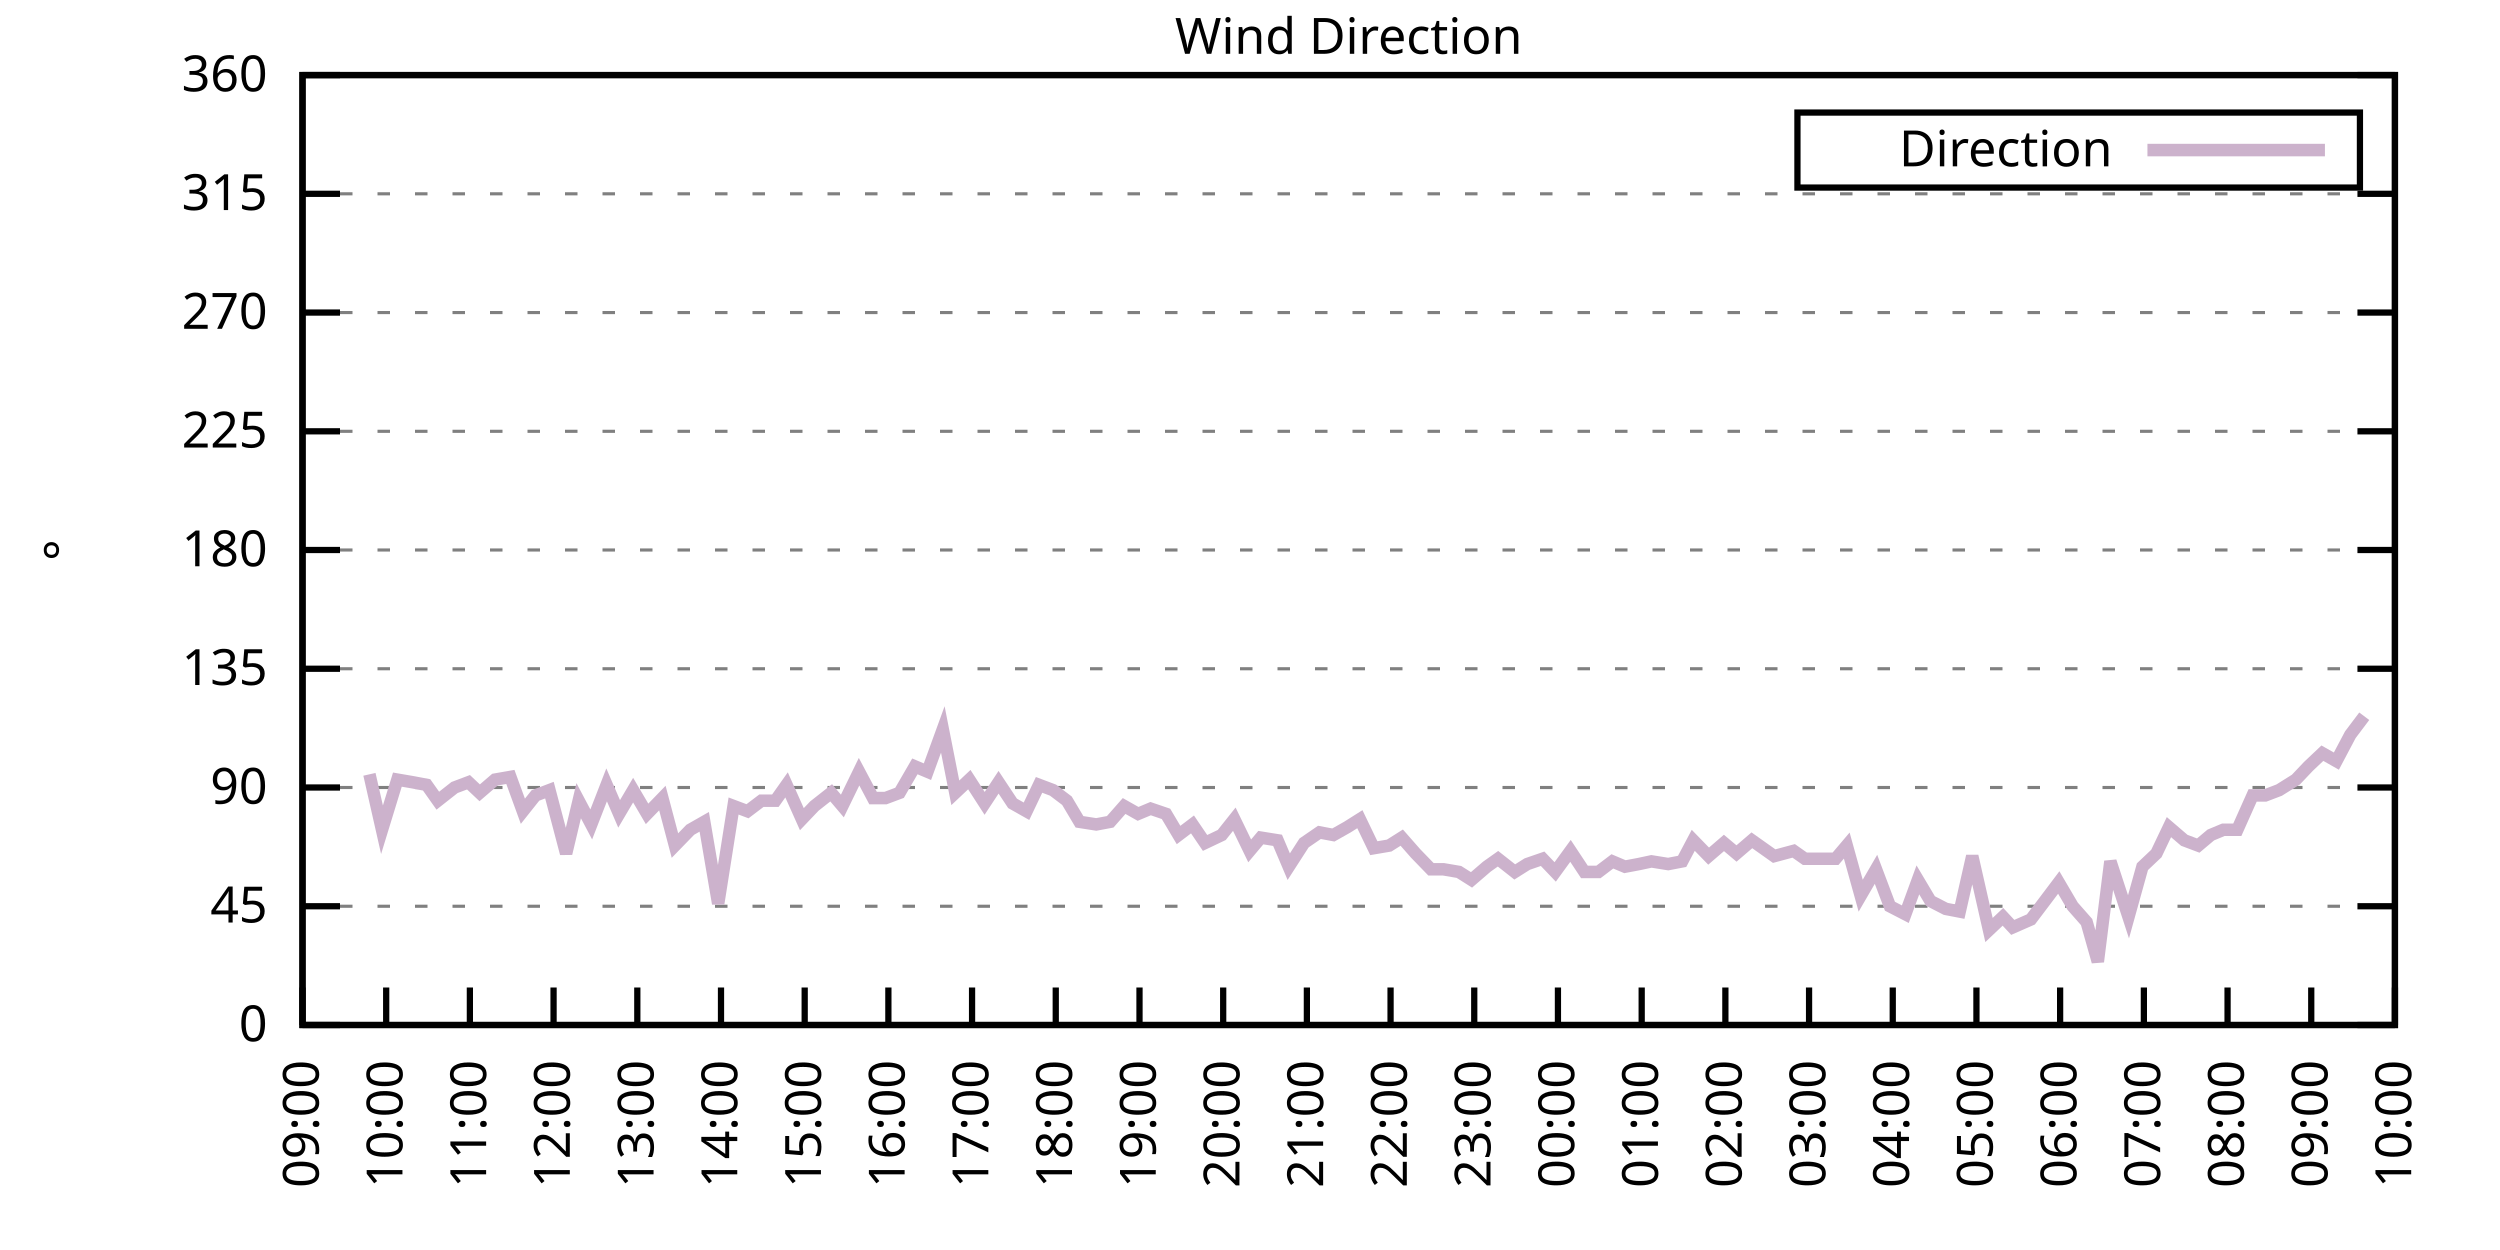
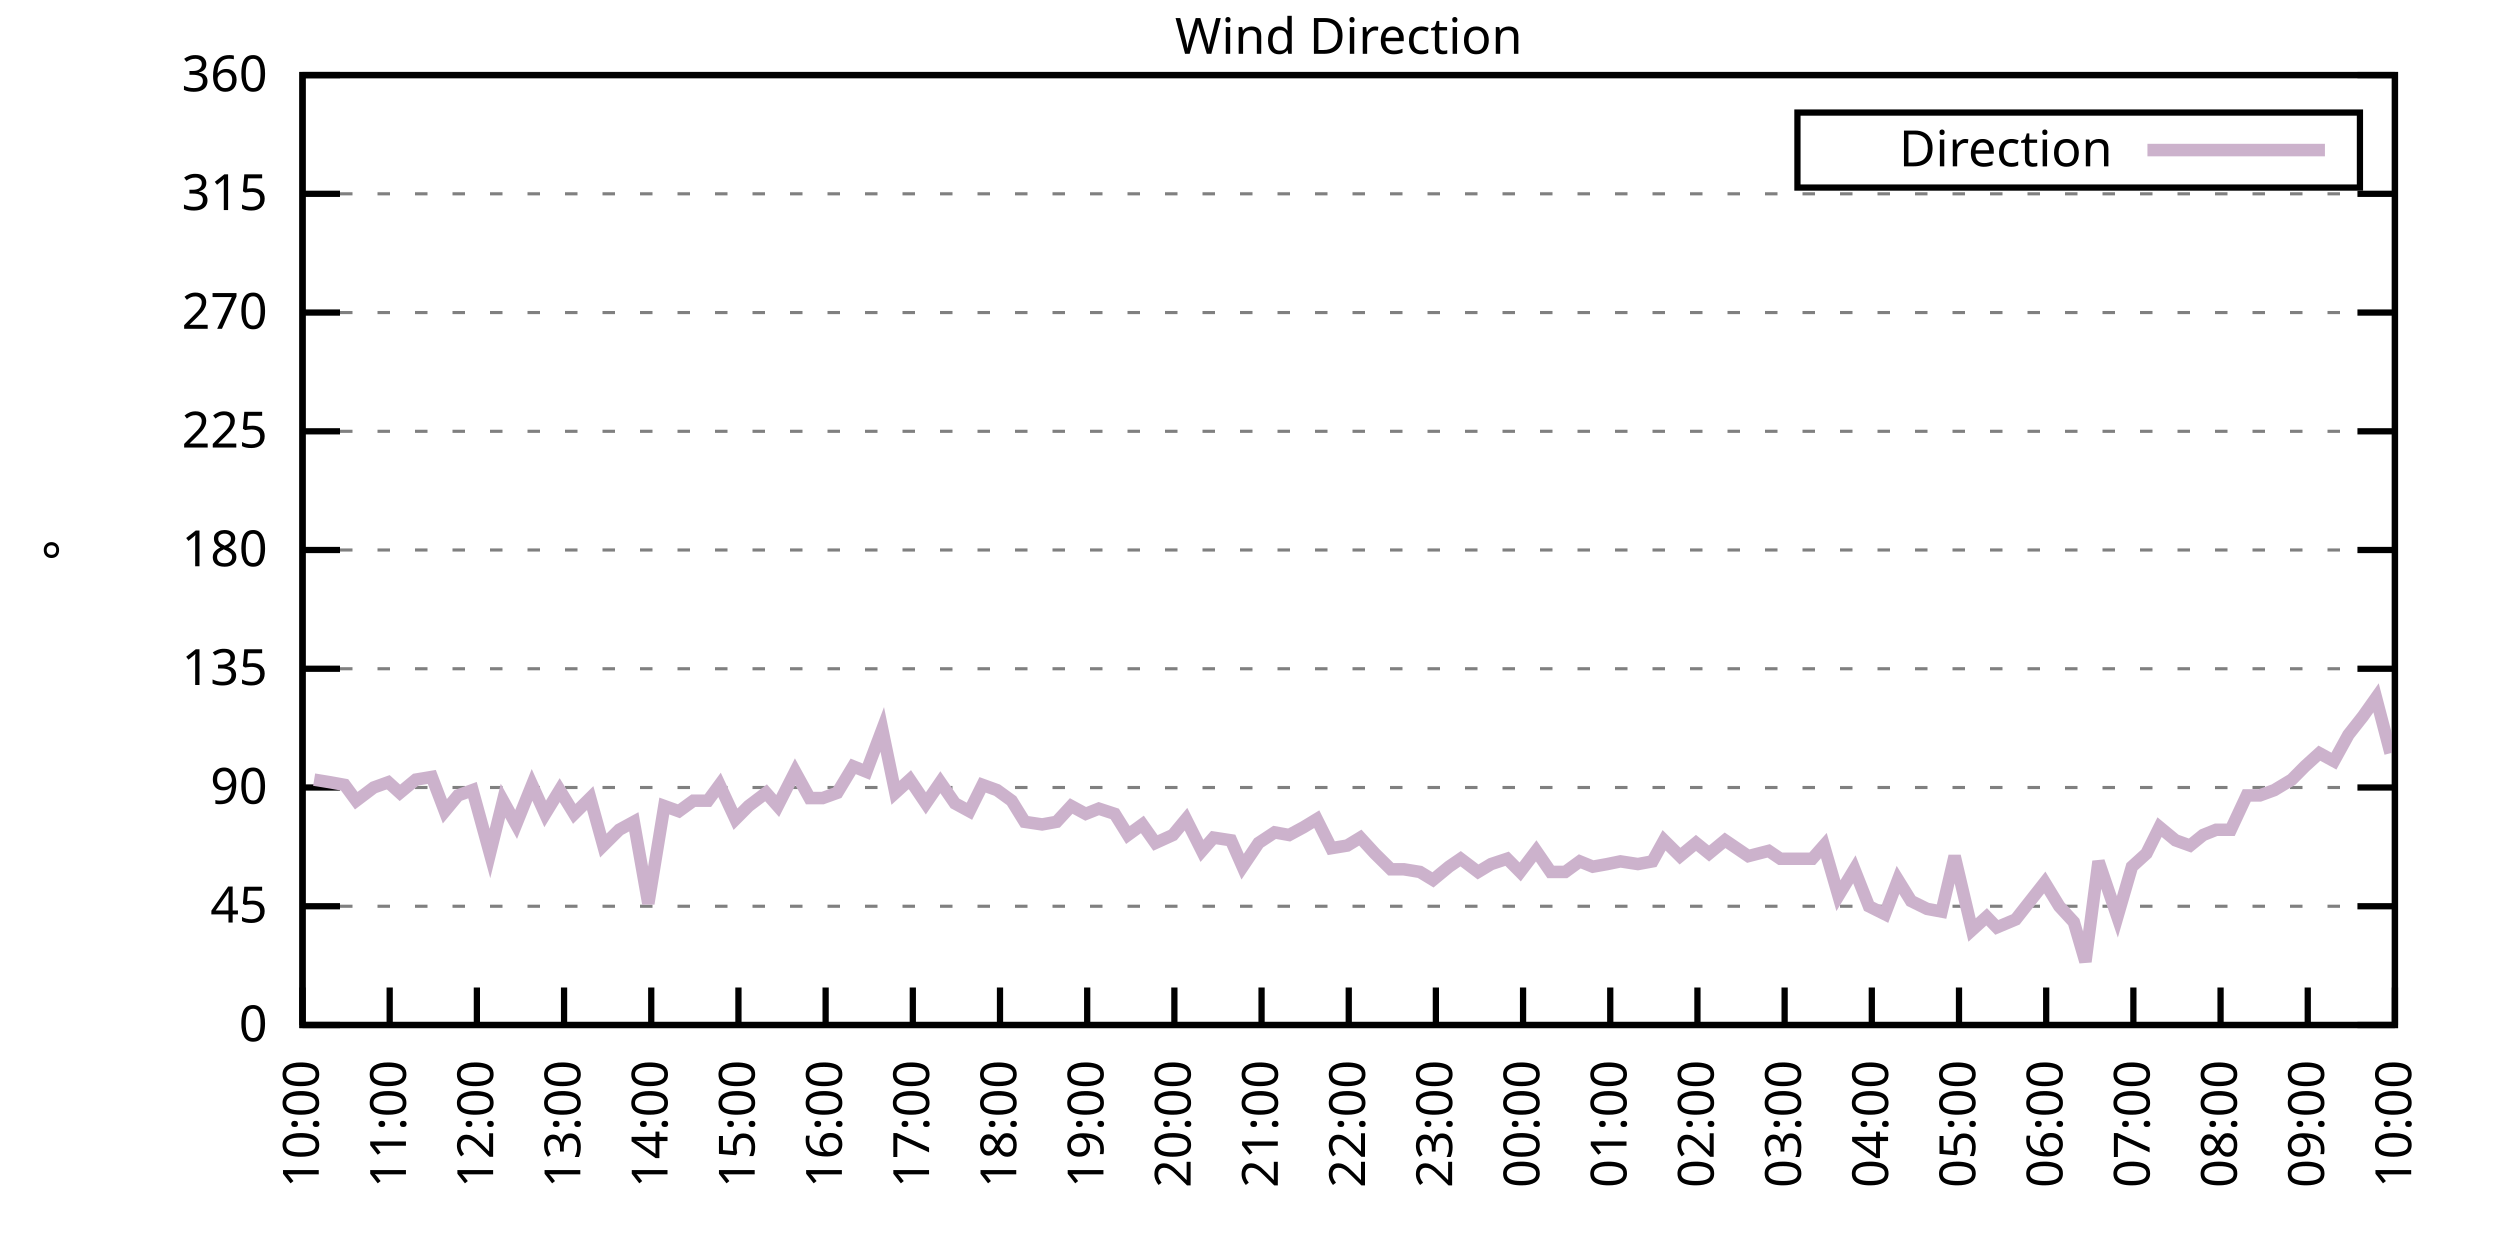
<svg xmlns="http://www.w3.org/2000/svg" xmlns:xlink="http://www.w3.org/1999/xlink" width="400" height="200" viewBox="0 0 400 200">
  <g id="gnuplot_canvas">
    <rect x="0" y="0" width="400" height="200" fill="none" />
    <defs>
      <circle id="gpDot" r="0.5" stroke-width="0.5" stroke="currentColor" />
      <path id="gpPt0" stroke-width="0.333" stroke="currentColor" d="M-1,0 h2 M0,-1 v2" />
      <path id="gpPt1" stroke-width="0.333" stroke="currentColor" d="M-1,-1 L1,1 M1,-1 L-1,1" />
      <path id="gpPt2" stroke-width="0.333" stroke="currentColor" d="M-1,0 L1,0 M0,-1 L0,1 M-1,-1 L1,1 M-1,1 L1,-1" />
      <rect id="gpPt3" stroke-width="0.333" stroke="currentColor" x="-1" y="-1" width="2" height="2" />
      <rect id="gpPt4" stroke-width="0.333" stroke="currentColor" fill="currentColor" x="-1" y="-1" width="2" height="2" />
      <circle id="gpPt5" stroke-width="0.333" stroke="currentColor" cx="0" cy="0" r="1" />
      <use xlink:href="#gpPt5" id="gpPt6" fill="currentColor" stroke="none" />
      <path id="gpPt7" stroke-width="0.333" stroke="currentColor" d="M0,-1.33 L-1.33,0.67 L1.33,0.67 z" />
      <use xlink:href="#gpPt7" id="gpPt8" fill="currentColor" stroke="none" />
      <use xlink:href="#gpPt7" id="gpPt9" stroke="currentColor" transform="rotate(180)" />
      <use xlink:href="#gpPt9" id="gpPt10" fill="currentColor" stroke="none" />
      <use xlink:href="#gpPt3" id="gpPt11" stroke="currentColor" transform="rotate(45)" />
      <use xlink:href="#gpPt11" id="gpPt12" fill="currentColor" stroke="none" />
      <path id="gpPt13" stroke-width="0.333" stroke="currentColor" d="M0,1.330 L1.265,0.411 L0.782,-1.067 L-0.782,-1.076 L-1.265,0.411 z" />
      <use xlink:href="#gpPt13" id="gpPt14" fill="currentColor" stroke="none" />
      <filter id="textbox" filterUnits="objectBoundingBox" x="0" y="0" height="1" width="1">
        <feFlood flood-color="white" flood-opacity="1" result="bgnd" />
        <feComposite in="SourceGraphic" in2="bgnd" operator="atop" />
      </filter>
      <filter id="greybox" filterUnits="objectBoundingBox" x="0" y="0" height="1" width="1">
        <feFlood flood-color="lightgrey" flood-opacity="1" result="grey" />
        <feComposite in="SourceGraphic" in2="grey" operator="atop" />
      </filter>
    </defs>
    <g fill="none" color="white" stroke="currentColor" stroke-width="1.00" stroke-linecap="butt" stroke-linejoin="miter">
</g>
    <g fill="none" color="black" stroke="currentColor" stroke-width="1.00" stroke-linecap="butt" stroke-linejoin="miter">
      <g stroke="none" shape-rendering="crispEdges">
        <polygon fill="rgb(255, 255, 255)" points="48.40,164.00 383.18,164.00 383.18,12.02 48.40,12.02 " />
      </g>
    </g>
    <g fill="none" color="black" stroke="currentColor" stroke-width="1.00" stroke-linecap="butt" stroke-linejoin="miter">
</g>
    <g fill="none" color="black" stroke="black" stroke-width="0.50" stroke-linecap="butt" stroke-linejoin="miter">
</g>
    <g fill="none" color="gray" stroke="currentColor" stroke-width="0.50" stroke-linecap="butt" stroke-linejoin="miter">
      <path stroke="gray" stroke-dasharray="2,4" class="gridline" d="M48.40,164.00 L383.19,164.00  " />
    </g>
    <g fill="none" color="gray" stroke="gray" stroke-width="1.00" stroke-linecap="butt" stroke-linejoin="miter">
</g>
    <g fill="none" color="black" stroke="currentColor" stroke-width="1.00" stroke-linecap="butt" stroke-linejoin="miter">
      <path stroke="black" d="M48.40,164.00 L54.40,164.00 M383.19,164.00 L377.19,164.00  " />
      <g transform="translate(42.80,166.60)" stroke="none" fill="black" font-family="Sans" font-size="8.00" text-anchor="end">
        <text>
          <tspan font-family="Sans"> 0</tspan>
        </text>
      </g>
    </g>
    <g fill="none" color="black" stroke="currentColor" stroke-width="1.00" stroke-linecap="butt" stroke-linejoin="miter">
</g>
    <g fill="none" color="black" stroke="black" stroke-width="0.50" stroke-linecap="butt" stroke-linejoin="miter">
</g>
    <g fill="none" color="gray" stroke="currentColor" stroke-width="0.50" stroke-linecap="butt" stroke-linejoin="miter">
      <path stroke="gray" stroke-dasharray="2,4" class="gridline" d="M48.40,145.00 L383.19,145.00  " />
    </g>
    <g fill="none" color="gray" stroke="gray" stroke-width="1.00" stroke-linecap="butt" stroke-linejoin="miter">
</g>
    <g fill="none" color="black" stroke="currentColor" stroke-width="1.00" stroke-linecap="butt" stroke-linejoin="miter">
      <path stroke="black" d="M48.40,145.00 L54.40,145.00 M383.19,145.00 L377.19,145.00  " />
      <g transform="translate(42.80,147.60)" stroke="none" fill="black" font-family="Sans" font-size="8.00" text-anchor="end">
        <text>
          <tspan font-family="Sans"> 45</tspan>
        </text>
      </g>
    </g>
    <g fill="none" color="black" stroke="currentColor" stroke-width="1.00" stroke-linecap="butt" stroke-linejoin="miter">
</g>
    <g fill="none" color="black" stroke="black" stroke-width="0.50" stroke-linecap="butt" stroke-linejoin="miter">
</g>
    <g fill="none" color="gray" stroke="currentColor" stroke-width="0.50" stroke-linecap="butt" stroke-linejoin="miter">
      <path stroke="gray" stroke-dasharray="2,4" class="gridline" d="M48.40,126.00 L383.19,126.00  " />
    </g>
    <g fill="none" color="gray" stroke="gray" stroke-width="1.00" stroke-linecap="butt" stroke-linejoin="miter">
</g>
    <g fill="none" color="black" stroke="currentColor" stroke-width="1.00" stroke-linecap="butt" stroke-linejoin="miter">
      <path stroke="black" d="M48.40,126.00 L54.40,126.00 M383.19,126.00 L377.19,126.00  " />
      <g transform="translate(42.80,128.60)" stroke="none" fill="black" font-family="Sans" font-size="8.00" text-anchor="end">
        <text>
          <tspan font-family="Sans"> 90</tspan>
        </text>
      </g>
    </g>
    <g fill="none" color="black" stroke="currentColor" stroke-width="1.00" stroke-linecap="butt" stroke-linejoin="miter">
</g>
    <g fill="none" color="black" stroke="black" stroke-width="0.50" stroke-linecap="butt" stroke-linejoin="miter">
</g>
    <g fill="none" color="gray" stroke="currentColor" stroke-width="0.50" stroke-linecap="butt" stroke-linejoin="miter">
      <path stroke="gray" stroke-dasharray="2,4" class="gridline" d="M48.40,107.00 L383.19,107.00  " />
    </g>
    <g fill="none" color="gray" stroke="gray" stroke-width="1.00" stroke-linecap="butt" stroke-linejoin="miter">
</g>
    <g fill="none" color="black" stroke="currentColor" stroke-width="1.00" stroke-linecap="butt" stroke-linejoin="miter">
      <path stroke="black" d="M48.40,107.00 L54.40,107.00 M383.19,107.00 L377.19,107.00  " />
      <g transform="translate(42.80,109.60)" stroke="none" fill="black" font-family="Sans" font-size="8.00" text-anchor="end">
        <text>
          <tspan font-family="Sans"> 135</tspan>
        </text>
      </g>
    </g>
    <g fill="none" color="black" stroke="currentColor" stroke-width="1.00" stroke-linecap="butt" stroke-linejoin="miter">
</g>
    <g fill="none" color="black" stroke="black" stroke-width="0.50" stroke-linecap="butt" stroke-linejoin="miter">
</g>
    <g fill="none" color="gray" stroke="currentColor" stroke-width="0.50" stroke-linecap="butt" stroke-linejoin="miter">
      <path stroke="gray" stroke-dasharray="2,4" class="gridline" d="M48.40,88.00 L383.19,88.00  " />
    </g>
    <g fill="none" color="gray" stroke="gray" stroke-width="1.00" stroke-linecap="butt" stroke-linejoin="miter">
</g>
    <g fill="none" color="black" stroke="currentColor" stroke-width="1.00" stroke-linecap="butt" stroke-linejoin="miter">
      <path stroke="black" d="M48.40,88.00 L54.40,88.00 M383.19,88.00 L377.19,88.00  " />
      <g transform="translate(42.80,90.60)" stroke="none" fill="black" font-family="Sans" font-size="8.00" text-anchor="end">
        <text>
          <tspan font-family="Sans"> 180</tspan>
        </text>
      </g>
    </g>
    <g fill="none" color="black" stroke="currentColor" stroke-width="1.00" stroke-linecap="butt" stroke-linejoin="miter">
</g>
    <g fill="none" color="black" stroke="black" stroke-width="0.50" stroke-linecap="butt" stroke-linejoin="miter">
</g>
    <g fill="none" color="gray" stroke="currentColor" stroke-width="0.50" stroke-linecap="butt" stroke-linejoin="miter">
      <path stroke="gray" stroke-dasharray="2,4" class="gridline" d="M48.40,69.01 L383.19,69.01  " />
    </g>
    <g fill="none" color="gray" stroke="gray" stroke-width="1.00" stroke-linecap="butt" stroke-linejoin="miter">
</g>
    <g fill="none" color="black" stroke="currentColor" stroke-width="1.00" stroke-linecap="butt" stroke-linejoin="miter">
      <path stroke="black" d="M48.40,69.01 L54.40,69.01 M383.19,69.01 L377.19,69.01  " />
      <g transform="translate(42.80,71.61)" stroke="none" fill="black" font-family="Sans" font-size="8.00" text-anchor="end">
        <text>
          <tspan font-family="Sans"> 225</tspan>
        </text>
      </g>
    </g>
    <g fill="none" color="black" stroke="currentColor" stroke-width="1.00" stroke-linecap="butt" stroke-linejoin="miter">
</g>
    <g fill="none" color="black" stroke="black" stroke-width="0.50" stroke-linecap="butt" stroke-linejoin="miter">
</g>
    <g fill="none" color="gray" stroke="currentColor" stroke-width="0.50" stroke-linecap="butt" stroke-linejoin="miter">
      <path stroke="gray" stroke-dasharray="2,4" class="gridline" d="M48.40,50.01 L383.19,50.01  " />
    </g>
    <g fill="none" color="gray" stroke="gray" stroke-width="1.00" stroke-linecap="butt" stroke-linejoin="miter">
</g>
    <g fill="none" color="black" stroke="currentColor" stroke-width="1.00" stroke-linecap="butt" stroke-linejoin="miter">
      <path stroke="black" d="M48.40,50.01 L54.40,50.01 M383.19,50.01 L377.19,50.01  " />
      <g transform="translate(42.80,52.61)" stroke="none" fill="black" font-family="Sans" font-size="8.00" text-anchor="end">
        <text>
          <tspan font-family="Sans"> 270</tspan>
        </text>
      </g>
    </g>
    <g fill="none" color="black" stroke="currentColor" stroke-width="1.00" stroke-linecap="butt" stroke-linejoin="miter">
</g>
    <g fill="none" color="black" stroke="black" stroke-width="0.50" stroke-linecap="butt" stroke-linejoin="miter">
</g>
    <g fill="none" color="gray" stroke="currentColor" stroke-width="0.50" stroke-linecap="butt" stroke-linejoin="miter">
      <path stroke="gray" stroke-dasharray="2,4" class="gridline" d="M48.40,31.01 L383.19,31.01  " />
    </g>
    <g fill="none" color="gray" stroke="gray" stroke-width="1.00" stroke-linecap="butt" stroke-linejoin="miter">
</g>
    <g fill="none" color="black" stroke="currentColor" stroke-width="1.00" stroke-linecap="butt" stroke-linejoin="miter">
      <path stroke="black" d="M48.40,31.01 L54.40,31.01 M383.19,31.01 L377.19,31.01  " />
      <g transform="translate(42.80,33.61)" stroke="none" fill="black" font-family="Sans" font-size="8.00" text-anchor="end">
        <text>
          <tspan font-family="Sans"> 315</tspan>
        </text>
      </g>
    </g>
    <g fill="none" color="black" stroke="currentColor" stroke-width="1.00" stroke-linecap="butt" stroke-linejoin="miter">
</g>
    <g fill="none" color="black" stroke="black" stroke-width="0.50" stroke-linecap="butt" stroke-linejoin="miter">
</g>
    <g fill="none" color="gray" stroke="currentColor" stroke-width="0.50" stroke-linecap="butt" stroke-linejoin="miter">
      <path stroke="gray" stroke-dasharray="2,4" class="gridline" d="M48.40,12.01 L383.19,12.01  " />
    </g>
    <g fill="none" color="gray" stroke="gray" stroke-width="1.00" stroke-linecap="butt" stroke-linejoin="miter">
</g>
    <g fill="none" color="black" stroke="currentColor" stroke-width="1.00" stroke-linecap="butt" stroke-linejoin="miter">
      <path stroke="black" d="M48.40,12.01 L54.40,12.01 M383.19,12.01 L377.19,12.01  " />
      <g transform="translate(42.80,14.61)" stroke="none" fill="black" font-family="Sans" font-size="8.00" text-anchor="end">
        <text>
          <tspan font-family="Sans"> 360</tspan>
        </text>
      </g>
    </g>
    <g fill="none" color="black" stroke="currentColor" stroke-width="1.00" stroke-linecap="butt" stroke-linejoin="miter">
      <path stroke="black" d="M48.40,164.00 L48.40,158.00  " />
      <g transform="translate(51.00,169.60) rotate(270.00)" stroke="none" fill="black" font-family="Sans" font-size="8.00" text-anchor="end">
        <text>
-           <tspan font-family="Sans">09:00</tspan>
-         </text>
-       </g>
-     </g>
-     <g fill="none" color="black" stroke="currentColor" stroke-width="1.00" stroke-linecap="butt" stroke-linejoin="miter">
-       <path stroke="black" d="M61.79,164.00 L61.79,158.00  " />
-       <g transform="translate(64.39,169.60) rotate(270.00)" stroke="none" fill="black" font-family="Sans" font-size="8.00" text-anchor="end">
-         <text>
          <tspan font-family="Sans">10:00</tspan>
        </text>
      </g>
    </g>
    <g fill="none" color="black" stroke="currentColor" stroke-width="1.00" stroke-linecap="butt" stroke-linejoin="miter">
-       <path stroke="black" d="M75.18,164.00 L75.18,158.00  " />
-       <g transform="translate(77.78,169.60) rotate(270.00)" stroke="none" fill="black" font-family="Sans" font-size="8.00" text-anchor="end">
+       <path stroke="black" d="M62.35,164.00 L62.35,158.00  " />
+       <g transform="translate(64.95,169.60) rotate(270.00)" stroke="none" fill="black" font-family="Sans" font-size="8.00" text-anchor="end">
        <text>
          <tspan font-family="Sans">11:00</tspan>
        </text>
      </g>
    </g>
    <g fill="none" color="black" stroke="currentColor" stroke-width="1.00" stroke-linecap="butt" stroke-linejoin="miter">
-       <path stroke="black" d="M88.57,164.00 L88.57,158.00  " />
-       <g transform="translate(91.17,169.60) rotate(270.00)" stroke="none" fill="black" font-family="Sans" font-size="8.00" text-anchor="end">
+       <path stroke="black" d="M76.30,164.00 L76.30,158.00  " />
+       <g transform="translate(78.90,169.60) rotate(270.00)" stroke="none" fill="black" font-family="Sans" font-size="8.00" text-anchor="end">
        <text>
          <tspan font-family="Sans">12:00</tspan>
        </text>
      </g>
    </g>
    <g fill="none" color="black" stroke="currentColor" stroke-width="1.00" stroke-linecap="butt" stroke-linejoin="miter">
-       <path stroke="black" d="M101.97,164.00 L101.97,158.00  " />
-       <g transform="translate(104.57,169.60) rotate(270.00)" stroke="none" fill="black" font-family="Sans" font-size="8.00" text-anchor="end">
+       <path stroke="black" d="M90.25,164.00 L90.25,158.00  " />
+       <g transform="translate(92.85,169.60) rotate(270.00)" stroke="none" fill="black" font-family="Sans" font-size="8.00" text-anchor="end">
        <text>
          <tspan font-family="Sans">13:00</tspan>
        </text>
      </g>
    </g>
    <g fill="none" color="black" stroke="currentColor" stroke-width="1.00" stroke-linecap="butt" stroke-linejoin="miter">
-       <path stroke="black" d="M115.36,164.00 L115.36,158.00  " />
-       <g transform="translate(117.96,169.60) rotate(270.00)" stroke="none" fill="black" font-family="Sans" font-size="8.00" text-anchor="end">
+       <path stroke="black" d="M104.20,164.00 L104.20,158.00  " />
+       <g transform="translate(106.80,169.60) rotate(270.00)" stroke="none" fill="black" font-family="Sans" font-size="8.00" text-anchor="end">
        <text>
          <tspan font-family="Sans">14:00</tspan>
        </text>
      </g>
    </g>
    <g fill="none" color="black" stroke="currentColor" stroke-width="1.00" stroke-linecap="butt" stroke-linejoin="miter">
-       <path stroke="black" d="M128.75,164.00 L128.75,158.00  " />
-       <g transform="translate(131.35,169.60) rotate(270.00)" stroke="none" fill="black" font-family="Sans" font-size="8.00" text-anchor="end">
+       <path stroke="black" d="M118.15,164.00 L118.15,158.00  " />
+       <g transform="translate(120.75,169.60) rotate(270.00)" stroke="none" fill="black" font-family="Sans" font-size="8.00" text-anchor="end">
        <text>
          <tspan font-family="Sans">15:00</tspan>
        </text>
      </g>
    </g>
    <g fill="none" color="black" stroke="currentColor" stroke-width="1.00" stroke-linecap="butt" stroke-linejoin="miter">
-       <path stroke="black" d="M142.14,164.00 L142.14,158.00  " />
-       <g transform="translate(144.74,169.60) rotate(270.00)" stroke="none" fill="black" font-family="Sans" font-size="8.00" text-anchor="end">
+       <path stroke="black" d="M132.10,164.00 L132.10,158.00  " />
+       <g transform="translate(134.70,169.60) rotate(270.00)" stroke="none" fill="black" font-family="Sans" font-size="8.00" text-anchor="end">
        <text>
          <tspan font-family="Sans">16:00</tspan>
        </text>
      </g>
    </g>
    <g fill="none" color="black" stroke="currentColor" stroke-width="1.00" stroke-linecap="butt" stroke-linejoin="miter">
-       <path stroke="black" d="M155.53,164.00 L155.53,158.00  " />
-       <g transform="translate(158.13,169.60) rotate(270.00)" stroke="none" fill="black" font-family="Sans" font-size="8.00" text-anchor="end">
+       <path stroke="black" d="M146.05,164.00 L146.05,158.00  " />
+       <g transform="translate(148.65,169.60) rotate(270.00)" stroke="none" fill="black" font-family="Sans" font-size="8.00" text-anchor="end">
        <text>
          <tspan font-family="Sans">17:00</tspan>
        </text>
      </g>
    </g>
    <g fill="none" color="black" stroke="currentColor" stroke-width="1.00" stroke-linecap="butt" stroke-linejoin="miter">
-       <path stroke="black" d="M168.92,164.00 L168.92,158.00  " />
-       <g transform="translate(171.52,169.60) rotate(270.00)" stroke="none" fill="black" font-family="Sans" font-size="8.00" text-anchor="end">
+       <path stroke="black" d="M160.00,164.00 L160.00,158.00  " />
+       <g transform="translate(162.60,169.60) rotate(270.00)" stroke="none" fill="black" font-family="Sans" font-size="8.00" text-anchor="end">
        <text>
          <tspan font-family="Sans">18:00</tspan>
        </text>
      </g>
    </g>
    <g fill="none" color="black" stroke="currentColor" stroke-width="1.00" stroke-linecap="butt" stroke-linejoin="miter">
-       <path stroke="black" d="M182.32,164.00 L182.32,158.00  " />
-       <g transform="translate(184.92,169.60) rotate(270.00)" stroke="none" fill="black" font-family="Sans" font-size="8.00" text-anchor="end">
+       <path stroke="black" d="M173.95,164.00 L173.95,158.00  " />
+       <g transform="translate(176.55,169.60) rotate(270.00)" stroke="none" fill="black" font-family="Sans" font-size="8.00" text-anchor="end">
        <text>
          <tspan font-family="Sans">19:00</tspan>
        </text>
      </g>
    </g>
    <g fill="none" color="black" stroke="currentColor" stroke-width="1.00" stroke-linecap="butt" stroke-linejoin="miter">
-       <path stroke="black" d="M195.71,164.00 L195.71,158.00  " />
-       <g transform="translate(198.31,169.60) rotate(270.00)" stroke="none" fill="black" font-family="Sans" font-size="8.00" text-anchor="end">
+       <path stroke="black" d="M187.90,164.00 L187.90,158.00  " />
+       <g transform="translate(190.50,169.60) rotate(270.00)" stroke="none" fill="black" font-family="Sans" font-size="8.00" text-anchor="end">
        <text>
          <tspan font-family="Sans">20:00</tspan>
        </text>
      </g>
    </g>
    <g fill="none" color="black" stroke="currentColor" stroke-width="1.00" stroke-linecap="butt" stroke-linejoin="miter">
-       <path stroke="black" d="M209.10,164.00 L209.10,158.00  " />
-       <g transform="translate(211.70,169.60) rotate(270.00)" stroke="none" fill="black" font-family="Sans" font-size="8.00" text-anchor="end">
+       <path stroke="black" d="M201.85,164.00 L201.85,158.00  " />
+       <g transform="translate(204.45,169.60) rotate(270.00)" stroke="none" fill="black" font-family="Sans" font-size="8.00" text-anchor="end">
        <text>
          <tspan font-family="Sans">21:00</tspan>
        </text>
      </g>
    </g>
    <g fill="none" color="black" stroke="currentColor" stroke-width="1.00" stroke-linecap="butt" stroke-linejoin="miter">
-       <path stroke="black" d="M222.49,164.00 L222.49,158.00  " />
-       <g transform="translate(225.09,169.60) rotate(270.00)" stroke="none" fill="black" font-family="Sans" font-size="8.00" text-anchor="end">
+       <path stroke="black" d="M215.80,164.00 L215.80,158.00  " />
+       <g transform="translate(218.40,169.60) rotate(270.00)" stroke="none" fill="black" font-family="Sans" font-size="8.00" text-anchor="end">
        <text>
          <tspan font-family="Sans">22:00</tspan>
        </text>
      </g>
    </g>
    <g fill="none" color="black" stroke="currentColor" stroke-width="1.00" stroke-linecap="butt" stroke-linejoin="miter">
-       <path stroke="black" d="M235.88,164.00 L235.88,158.00  " />
-       <g transform="translate(238.48,169.60) rotate(270.00)" stroke="none" fill="black" font-family="Sans" font-size="8.00" text-anchor="end">
+       <path stroke="black" d="M229.74,164.00 L229.74,158.00  " />
+       <g transform="translate(232.34,169.60) rotate(270.00)" stroke="none" fill="black" font-family="Sans" font-size="8.00" text-anchor="end">
        <text>
          <tspan font-family="Sans">23:00</tspan>
        </text>
      </g>
    </g>
    <g fill="none" color="black" stroke="currentColor" stroke-width="1.00" stroke-linecap="butt" stroke-linejoin="miter">
-       <path stroke="black" d="M249.27,164.00 L249.27,158.00  " />
-       <g transform="translate(251.87,169.60) rotate(270.00)" stroke="none" fill="black" font-family="Sans" font-size="8.00" text-anchor="end">
+       <path stroke="black" d="M243.69,164.00 L243.69,158.00  " />
+       <g transform="translate(246.29,169.60) rotate(270.00)" stroke="none" fill="black" font-family="Sans" font-size="8.00" text-anchor="end">
        <text>
          <tspan font-family="Sans">00:00</tspan>
        </text>
      </g>
    </g>
    <g fill="none" color="black" stroke="currentColor" stroke-width="1.00" stroke-linecap="butt" stroke-linejoin="miter">
-       <path stroke="black" d="M262.67,164.00 L262.67,158.00  " />
-       <g transform="translate(265.27,169.60) rotate(270.00)" stroke="none" fill="black" font-family="Sans" font-size="8.00" text-anchor="end">
+       <path stroke="black" d="M257.64,164.00 L257.64,158.00  " />
+       <g transform="translate(260.24,169.60) rotate(270.00)" stroke="none" fill="black" font-family="Sans" font-size="8.00" text-anchor="end">
        <text>
          <tspan font-family="Sans">01:00</tspan>
        </text>
      </g>
    </g>
    <g fill="none" color="black" stroke="currentColor" stroke-width="1.00" stroke-linecap="butt" stroke-linejoin="miter">
-       <path stroke="black" d="M276.06,164.00 L276.06,158.00  " />
-       <g transform="translate(278.66,169.60) rotate(270.00)" stroke="none" fill="black" font-family="Sans" font-size="8.00" text-anchor="end">
+       <path stroke="black" d="M271.59,164.00 L271.59,158.00  " />
+       <g transform="translate(274.19,169.60) rotate(270.00)" stroke="none" fill="black" font-family="Sans" font-size="8.00" text-anchor="end">
        <text>
          <tspan font-family="Sans">02:00</tspan>
        </text>
      </g>
    </g>
    <g fill="none" color="black" stroke="currentColor" stroke-width="1.00" stroke-linecap="butt" stroke-linejoin="miter">
-       <path stroke="black" d="M289.45,164.00 L289.45,158.00  " />
-       <g transform="translate(292.05,169.60) rotate(270.00)" stroke="none" fill="black" font-family="Sans" font-size="8.00" text-anchor="end">
+       <path stroke="black" d="M285.54,164.00 L285.54,158.00  " />
+       <g transform="translate(288.14,169.60) rotate(270.00)" stroke="none" fill="black" font-family="Sans" font-size="8.00" text-anchor="end">
        <text>
          <tspan font-family="Sans">03:00</tspan>
        </text>
      </g>
    </g>
    <g fill="none" color="black" stroke="currentColor" stroke-width="1.00" stroke-linecap="butt" stroke-linejoin="miter">
-       <path stroke="black" d="M302.84,164.00 L302.84,158.00  " />
-       <g transform="translate(305.44,169.60) rotate(270.00)" stroke="none" fill="black" font-family="Sans" font-size="8.00" text-anchor="end">
+       <path stroke="black" d="M299.49,164.00 L299.49,158.00  " />
+       <g transform="translate(302.09,169.60) rotate(270.00)" stroke="none" fill="black" font-family="Sans" font-size="8.00" text-anchor="end">
        <text>
          <tspan font-family="Sans">04:00</tspan>
        </text>
      </g>
    </g>
    <g fill="none" color="black" stroke="currentColor" stroke-width="1.00" stroke-linecap="butt" stroke-linejoin="miter">
-       <path stroke="black" d="M316.23,164.00 L316.23,158.00  " />
-       <g transform="translate(318.83,169.60) rotate(270.00)" stroke="none" fill="black" font-family="Sans" font-size="8.00" text-anchor="end">
+       <path stroke="black" d="M313.44,164.00 L313.44,158.00  " />
+       <g transform="translate(316.04,169.60) rotate(270.00)" stroke="none" fill="black" font-family="Sans" font-size="8.00" text-anchor="end">
        <text>
          <tspan font-family="Sans">05:00</tspan>
        </text>
      </g>
    </g>
    <g fill="none" color="black" stroke="currentColor" stroke-width="1.00" stroke-linecap="butt" stroke-linejoin="miter">
-       <path stroke="black" d="M329.62,164.00 L329.62,158.00  " />
-       <g transform="translate(332.22,169.60) rotate(270.00)" stroke="none" fill="black" font-family="Sans" font-size="8.00" text-anchor="end">
+       <path stroke="black" d="M327.39,164.00 L327.39,158.00  " />
+       <g transform="translate(329.99,169.60) rotate(270.00)" stroke="none" fill="black" font-family="Sans" font-size="8.00" text-anchor="end">
        <text>
          <tspan font-family="Sans">06:00</tspan>
        </text>
      </g>
    </g>
    <g fill="none" color="black" stroke="currentColor" stroke-width="1.00" stroke-linecap="butt" stroke-linejoin="miter">
-       <path stroke="black" d="M343.02,164.00 L343.02,158.00  " />
-       <g transform="translate(345.62,169.60) rotate(270.00)" stroke="none" fill="black" font-family="Sans" font-size="8.00" text-anchor="end">
+       <path stroke="black" d="M341.34,164.00 L341.34,158.00  " />
+       <g transform="translate(343.94,169.60) rotate(270.00)" stroke="none" fill="black" font-family="Sans" font-size="8.00" text-anchor="end">
        <text>
          <tspan font-family="Sans">07:00</tspan>
        </text>
      </g>
    </g>
    <g fill="none" color="black" stroke="currentColor" stroke-width="1.00" stroke-linecap="butt" stroke-linejoin="miter">
-       <path stroke="black" d="M356.41,164.00 L356.41,158.00  " />
-       <g transform="translate(359.01,169.60) rotate(270.00)" stroke="none" fill="black" font-family="Sans" font-size="8.00" text-anchor="end">
+       <path stroke="black" d="M355.29,164.00 L355.29,158.00  " />
+       <g transform="translate(357.89,169.60) rotate(270.00)" stroke="none" fill="black" font-family="Sans" font-size="8.00" text-anchor="end">
        <text>
          <tspan font-family="Sans">08:00</tspan>
        </text>
      </g>
    </g>
    <g fill="none" color="black" stroke="currentColor" stroke-width="1.00" stroke-linecap="butt" stroke-linejoin="miter">
-       <path stroke="black" d="M369.80,164.00 L369.80,158.00  " />
-       <g transform="translate(372.40,169.60) rotate(270.00)" stroke="none" fill="black" font-family="Sans" font-size="8.00" text-anchor="end">
+       <path stroke="black" d="M369.24,164.00 L369.24,158.00  " />
+       <g transform="translate(371.84,169.60) rotate(270.00)" stroke="none" fill="black" font-family="Sans" font-size="8.00" text-anchor="end">
        <text>
          <tspan font-family="Sans">09:00</tspan>
        </text>
      </g>
    </g>
    <g fill="none" color="black" stroke="currentColor" stroke-width="1.00" stroke-linecap="butt" stroke-linejoin="miter">
      <path stroke="black" d="M383.19,164.00 L383.19,158.00  " />
      <g transform="translate(385.79,169.60) rotate(270.00)" stroke="none" fill="black" font-family="Sans" font-size="8.00" text-anchor="end">
        <text>
          <tspan font-family="Sans">10:00</tspan>
        </text>
      </g>
    </g>
    <g fill="none" color="black" stroke="currentColor" stroke-width="1.00" stroke-linecap="butt" stroke-linejoin="miter">
</g>
    <g fill="none" color="black" stroke="currentColor" stroke-width="1.00" stroke-linecap="butt" stroke-linejoin="miter">
      <path stroke="black" d="M48.40,12.01 L48.40,164.00 L383.19,164.00 L383.19,12.01 L48.40,12.01 Z  " />
    </g>
    <g fill="none" color="black" stroke="currentColor" stroke-width="1.00" stroke-linecap="butt" stroke-linejoin="miter">
</g>
    <g fill="none" color="black" stroke="currentColor" stroke-width="1.00" stroke-linecap="butt" stroke-linejoin="miter">
      <path stroke="black" d="M287.59,30.01 L287.59,18.01 L377.59,18.01 L377.59,30.01 L287.59,30.01 Z  " />
    </g>
    <g id="Wind_direction_plot_1">
      <g fill="none" color="white" stroke="black" stroke-width="2.00" stroke-linecap="butt" stroke-linejoin="miter">
</g>
      <g fill="none" color="black" stroke="currentColor" stroke-width="2.00" stroke-linecap="butt" stroke-linejoin="miter">
        <g transform="translate(337.99,26.61)" stroke="none" fill="black" font-family="Sans" font-size="8.00" text-anchor="end">
          <text>
            <tspan font-family="Sans">Direction</tspan>
          </text>
        </g>
      </g>
      <g fill="none" color="black" stroke="currentColor" stroke-width="2.00" stroke-linecap="butt" stroke-linejoin="miter">
-         <path stroke="rgb(204, 178, 204)" d="M343.59,24.01 L371.99,24.01 M59.11,123.89 L61.12,132.76 L63.58,124.74 L66.03,125.16 L68.26,125.58 L70.05,128.11   L72.73,126.00 L74.96,125.16 L76.75,126.85 L79.20,124.74 L81.66,124.31 L83.66,129.80 L85.67,127.27 L87.91,126.42   L90.58,136.56 L92.59,128.11 L94.60,131.91 L97.06,125.58 L99.06,130.22 L101.30,126.42 L103.53,130.22 L105.98,127.69   L107.99,135.29 L110.45,132.76 L112.68,131.49 L114.91,144.58 L117.37,128.96 L119.60,129.80 L121.83,128.11 L124.06,128.11   L125.85,125.58 L128.30,131.07 L130.31,128.96 L132.99,126.85 L134.78,128.96 L137.45,123.47 L139.69,127.69 L141.69,127.69   L143.93,126.85 L146.38,122.62 L148.39,123.47 L150.85,116.71 L152.85,126.85 L155.09,124.74 L157.54,128.54 L159.77,125.16   L162.01,128.54 L164.24,129.80 L166.25,125.58 L168.48,126.42 L170.71,128.11 L172.72,131.49 L175.40,131.91 L177.63,131.49   L179.86,128.96 L182.09,130.22 L184.10,129.38 L186.56,130.22 L188.57,133.60 L190.80,131.91 L192.81,134.87 L195.48,133.60   L197.49,131.07 L199.95,136.14 L201.73,134.02 L204.41,134.45 L206.20,138.67 L208.65,134.87 L211.11,133.18 L213.34,133.60   L215.57,132.34 L217.58,131.07 L219.81,135.71 L222.27,135.29 L224.28,134.02 L226.51,136.56 L228.96,139.09 L230.97,139.09   L233.43,139.51 L235.44,140.78 L237.89,138.67 L239.68,137.40 L242.36,139.51 L244.36,138.25 L246.82,137.40 L248.83,139.51   L251.28,136.14 L253.51,139.51 L255.75,139.51 L257.98,137.82 L259.99,138.67 L262.22,138.25 L264.23,137.82 L266.91,138.25   L269.14,137.82 L270.92,134.45 L273.38,136.98 L275.83,134.87 L277.84,136.56 L280.30,134.45 L283.87,136.98 L286.99,136.14   L288.78,137.40 L291.23,137.40 L293.69,137.40 L295.48,135.29 L297.71,143.31 L300.16,139.09 L302.39,145.00 L304.85,146.27   L306.86,140.78 L308.87,144.16 L311.32,145.42 L313.55,145.85 L315.56,136.98 L318.24,148.80 L320.47,146.69 L322.04,148.38   L324.94,147.11 L327.17,144.16 L329.40,141.20 L331.63,145.00 L333.86,147.53 L335.65,153.87 L337.66,137.82 L340.56,146.69   L342.79,138.67 L345.02,136.56 L347.03,132.34 L349.49,134.45 L351.72,135.29 L353.73,133.60 L355.74,132.76 L357.97,132.76   L360.42,127.27 L362.43,127.27 L364.66,126.42 L367.34,124.74 L369.35,122.62 L371.58,120.51 L373.82,121.78 L376.05,117.56   L378.28,114.60  " />
+         <path stroke="rgb(204, 178, 204)" d="M343.59,24.01 L371.99,24.01 M50.26,124.74 L52.82,125.16 L55.14,125.58 L57.00,128.11 L59.79,126.00 L62.12,125.16   L63.98,126.85 L66.53,124.74 L69.09,124.31 L71.18,129.80 L73.28,127.27 L75.60,126.42 L78.39,136.56 L80.48,128.11   L82.58,131.91 L85.13,125.58 L87.23,130.22 L89.55,126.42 L91.88,130.22 L94.43,127.69 L96.53,135.29 L99.08,132.76   L101.41,131.49 L103.73,144.58 L106.29,128.96 L108.62,129.80 L110.94,128.11 L113.27,128.11 L115.13,125.58 L117.68,131.07   L119.78,128.96 L122.57,126.85 L124.43,128.96 L127.22,123.47 L129.54,127.69 L131.63,127.69 L133.96,126.85 L136.51,122.62   L138.61,123.47 L141.16,116.71 L143.26,126.85 L145.58,124.74 L148.14,128.54 L150.46,125.16 L152.79,128.54 L155.11,129.80   L157.21,125.58 L159.53,126.42 L161.86,128.11 L163.95,131.49 L166.74,131.91 L169.06,131.49 L171.39,128.96 L173.71,130.22   L175.81,129.38 L178.36,130.22 L180.46,133.60 L182.78,131.91 L184.87,134.87 L187.66,133.60 L189.76,131.07 L192.31,136.14   L194.17,134.02 L196.96,134.45 L198.82,138.67 L201.38,134.87 L203.94,133.18 L206.26,133.60 L208.59,132.34 L210.68,131.07   L213.01,135.71 L215.56,135.29 L217.65,134.02 L219.98,136.56 L222.54,139.09 L224.63,139.09 L227.19,139.51 L229.28,140.78   L231.84,138.67 L233.70,137.40 L236.49,139.51 L238.58,138.25 L241.14,137.40 L243.23,139.51 L245.79,136.14 L248.11,139.51   L250.44,139.51 L252.76,137.82 L254.85,138.67 L257.18,138.25 L259.27,137.82 L262.06,138.25 L264.39,137.82 L266.25,134.45   L268.80,136.98 L271.36,134.87 L273.45,136.56 L276.01,134.45 L279.73,136.98 L282.99,136.14 L284.85,137.40 L287.40,137.40   L289.96,137.40 L291.82,135.29 L294.15,143.31 L296.70,139.09 L299.03,145.00 L301.58,146.27 L303.68,140.78 L305.77,144.16   L308.33,145.42 L310.65,145.85 L312.74,136.98 L315.53,148.80 L317.86,146.69 L319.49,148.38 L322.51,147.11 L324.83,144.16   L327.16,141.20 L329.48,145.00 L331.81,147.53 L333.67,153.87 L335.76,137.82 L338.78,146.69 L341.11,138.67 L343.43,136.56   L345.53,132.34 L348.08,134.45 L350.41,135.29 L352.50,133.60 L354.59,132.76 L356.92,132.76 L359.48,127.27 L361.57,127.27   L363.89,126.42 L366.68,124.74 L368.78,122.62 L371.10,120.51 L373.43,121.78 L375.75,117.56 L378.08,114.60 L380.17,111.65   L382.49,120.51  " />
      </g>
    </g>
    <g fill="none" color="black" stroke="currentColor" stroke-width="2.00" stroke-linecap="butt" stroke-linejoin="miter">
</g>
    <g fill="none" color="black" stroke="black" stroke-width="1.00" stroke-linecap="butt" stroke-linejoin="miter">
</g>
    <g fill="none" color="black" stroke="currentColor" stroke-width="1.00" stroke-linecap="butt" stroke-linejoin="miter">
      <path stroke="black" d="M48.40,12.01 L48.40,164.00 L383.19,164.00 L383.19,12.01 L48.40,12.01 Z  " />
      <g transform="translate(12.80,88.01) rotate(270.00)" stroke="none" fill="black" font-family="Sans" font-size="8.00" text-anchor="middle">
        <text>
          <tspan font-family="Sans">°</tspan>
        </text>
      </g>
    </g>
    <g fill="none" color="black" stroke="currentColor" stroke-width="1.00" stroke-linecap="butt" stroke-linejoin="miter">
</g>
    <g fill="none" color="black" stroke="currentColor" stroke-width="1.00" stroke-linecap="butt" stroke-linejoin="miter">
      <g transform="translate(215.79,8.61)" stroke="none" fill="black" font-family="Sans" font-size="8.00" text-anchor="middle">
        <text>
          <tspan font-family="Sans">Wind Direction</tspan>
        </text>
      </g>
    </g>
    <g fill="none" color="black" stroke="currentColor" stroke-width="1.00" stroke-linecap="butt" stroke-linejoin="miter">
</g>
  </g>
</svg>
